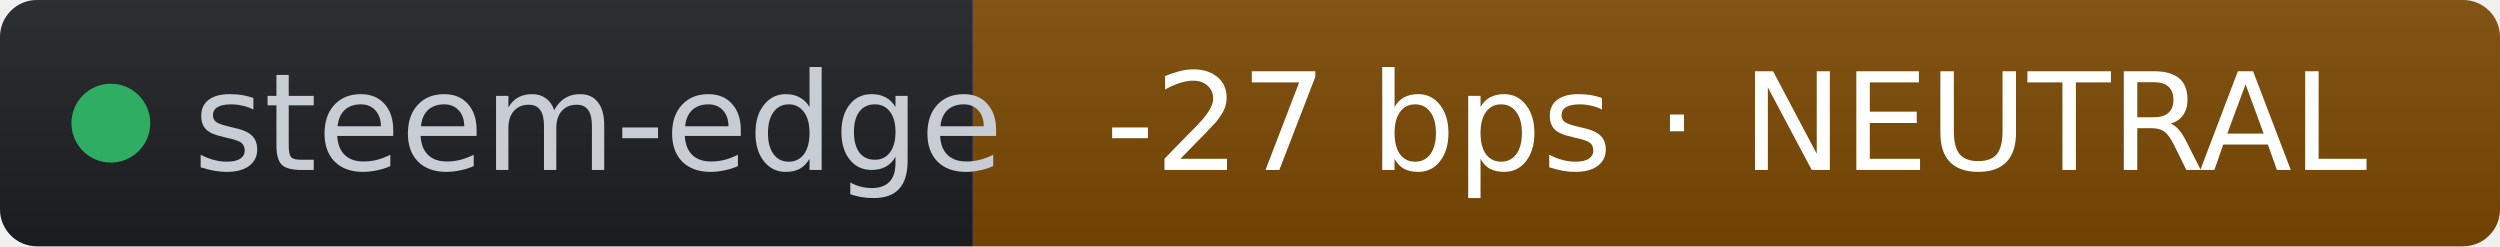
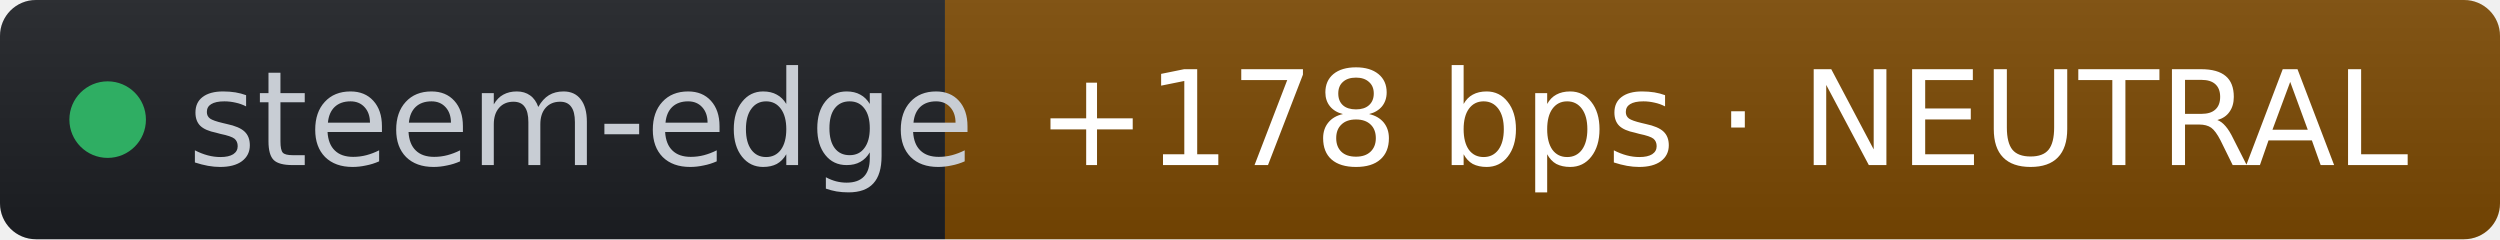
- <svg xmlns="http://www.w3.org/2000/svg" width="203" height="20" role="img" aria-label="steem-edge: -27 bps · NEUTRAL" viewBox="0 0 203 20" font-family="Verdana,Geneva,DejaVu Sans,sans-serif">
+ <svg xmlns="http://www.w3.org/2000/svg" width="209" height="20" role="img" aria-label="steem-edge: +178 bps · NEUTRAL" viewBox="0 0 209 20" font-family="Verdana,Geneva,DejaVu Sans,sans-serif">
  <linearGradient id="s" x2="0" y2="100%">
    <stop offset="0" stop-color="#bbb" stop-opacity=".1" />
    <stop offset="1" stop-opacity=".1" />
  </linearGradient>
  <clipPath id="r">
-     <rect width="203" height="20" rx="3" fill="#fff" />
+     <rect width="209" height="20" rx="3" fill="#fff" />
  </clipPath>
  <g clip-path="url(#r)">
    <rect width="79" height="20" fill="#1d1f24" />
-     <rect x="79" width="124" height="20" fill="#7c4a03" />
-     <rect width="203" height="20" fill="url(#s)" />
+     <rect x="79" width="130" height="20" fill="#7c4a03" />
+     <rect width="209" height="20" fill="url(#s)" />
  </g>
  <g fill="#fff" text-anchor="middle" font-size="11">
    <circle cx="9" cy="10" r="3.2" fill="#2fae63" />
    <text x="15.7" y="13.8" fill="#c8cdd4" text-anchor="start">steem-edge</text>
-     <text x="141" y="13.8" fill="#ffffff">-27 bps · NEUTRAL</text>
+     <text x="144" y="13.8" fill="#ffffff">+178 bps · NEUTRAL</text>
  </g>
</svg>
